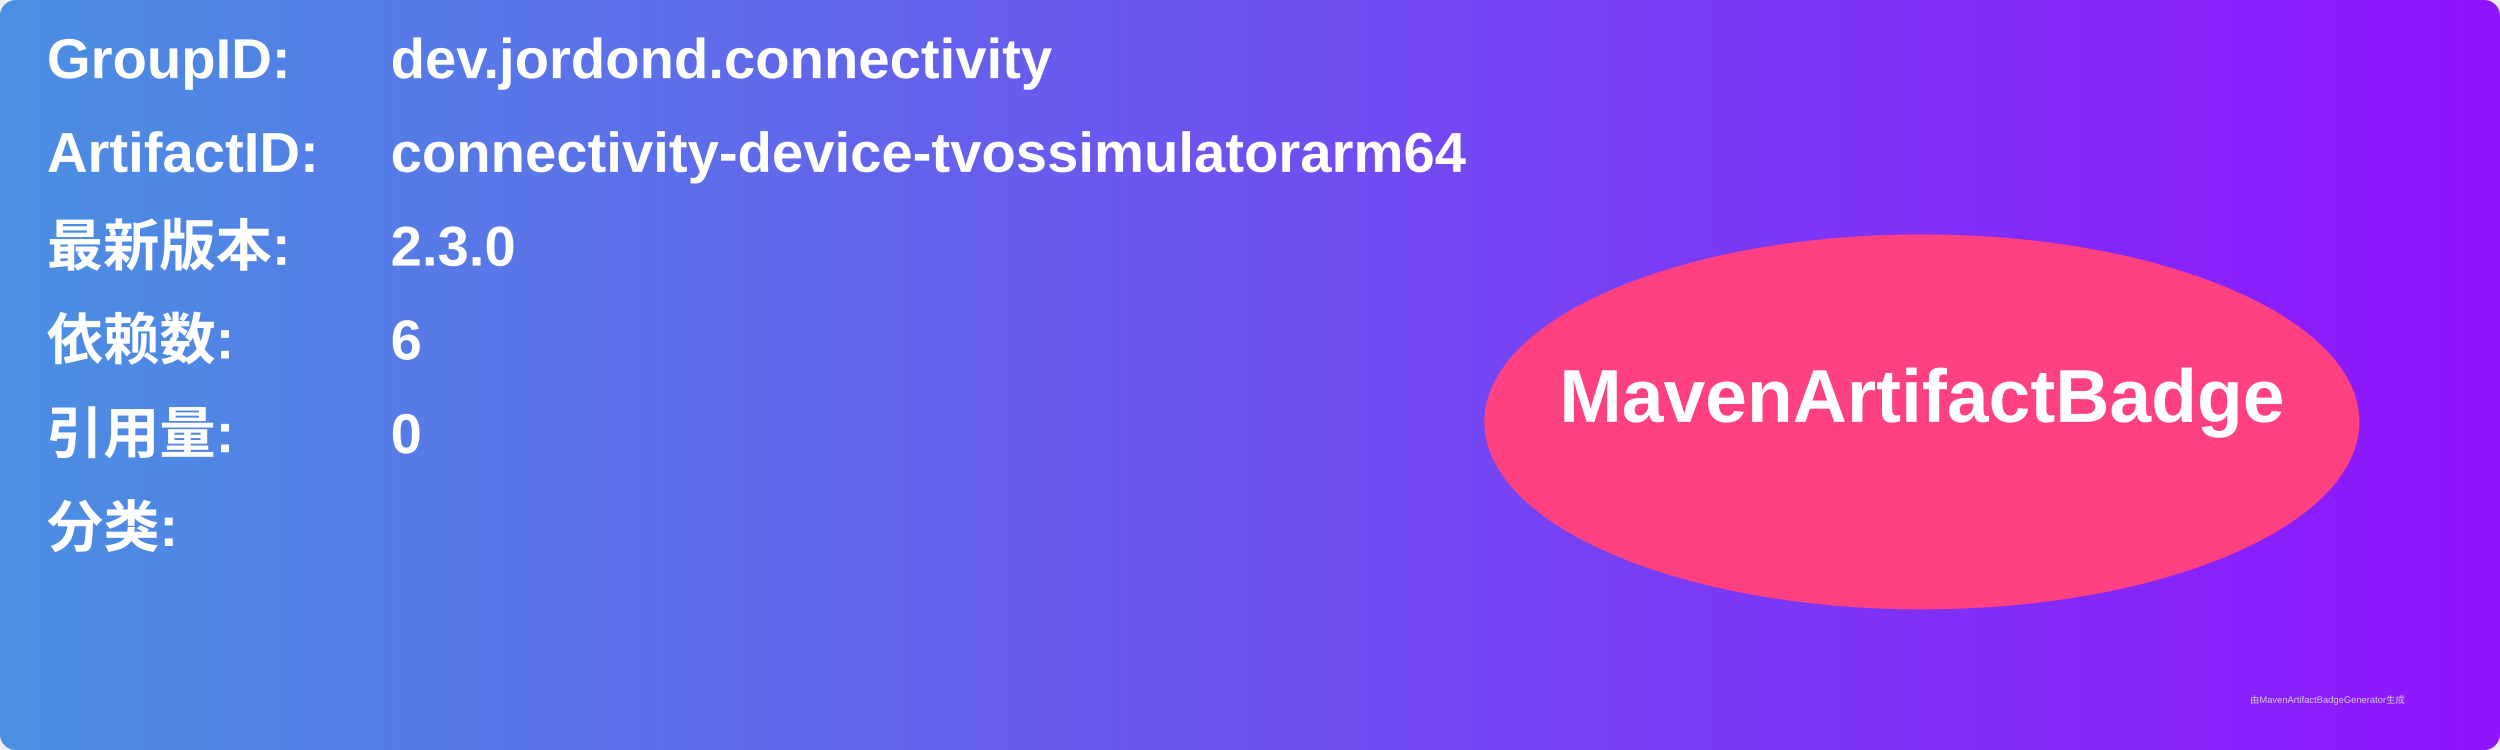
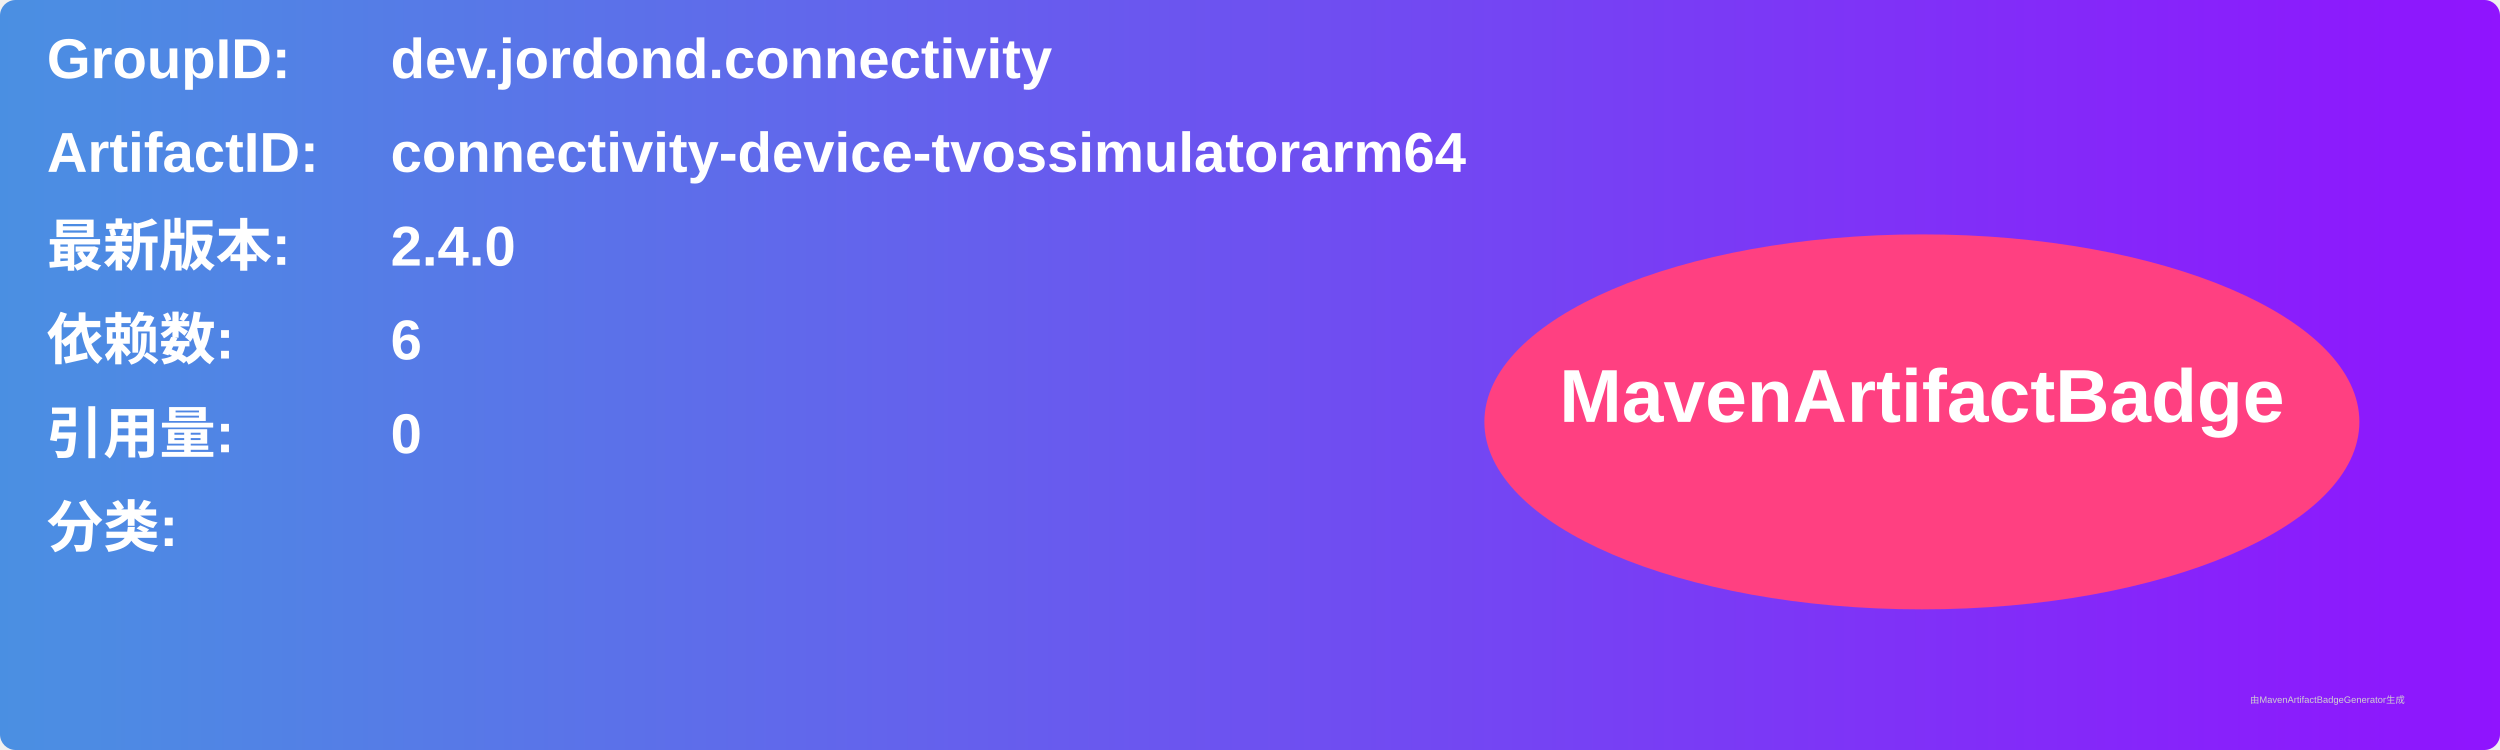
<svg xmlns="http://www.w3.org/2000/svg" width="800" height="240" viewBox="0 0 800 240">
  <linearGradient id="grad" x1="0%" y1="0%" x2="100%" y2="0%">
    <stop offset="0%" stop-color="#4a90e2" />
    <stop offset="100%" stop-color="#9013fe" />
  </linearGradient>
  <rect width="100%" height="100%" rx="5" ry="5" fill="url(#grad)" />
  <g transform="translate(15, 15)">
    <text x="0" y="10" font-family="Arial" font-size="18" fill="white" font-weight="bold" width="260">GroupID:</text>
    <text x="110" y="10" font-family="Arial" font-size="18" fill="white" font-weight="bold" width="460">dev.jordond.connectivity</text>
    <text x="0" y="40" font-family="Arial" font-size="18" fill="white" font-weight="bold" width="260">ArtifactID:</text>
    <text x="110" y="40" font-family="Arial" font-size="18" fill="white" font-weight="bold" width="460">connectivity-device-tvossimulatorarm64</text>
    <text x="0" y="70" font-family="Arial" font-size="18" fill="white" font-weight="bold">最新版本:</text>
    <text x="110" y="70" font-family="Arial" font-size="18" fill="white" font-weight="bold">
-       <tspan font-weight="bold">2.3.0</tspan>
+       <tspan font-weight="bold">2.4.0</tspan>
    </text>
    <text x="0" y="100" font-family="Arial" font-size="18" fill="white" font-weight="bold">依赖数: </text>
    <text x="110" y="100" font-family="Arial" font-size="18" fill="white">
      <tspan font-weight="bold">6</tspan>
    </text>
    <text x="0" y="130" font-family="Arial" font-size="18" fill="white" font-weight="bold">引用量: </text>
    <text x="110" y="130" font-family="Arial" font-size="18" fill="white">
      <tspan font-weight="bold">0</tspan>
    </text>
    <text x="0" y="160" font-family="Arial" font-size="18" fill="white" font-weight="bold">分类:</text>
    <text x="10" y="190" font-family="Arial" font-size="10" fill="white">
      <tspan font-weight="bold" />
    </text>
    <ellipse cx="600" cy="120" rx="140" ry="60" fill="#ff4081" />
    <text x="600" y="120" text-anchor="middle" font-family="Arial" font-size="24" fill="white" font-weight="bold">MavenArtifactBadge</text>
  </g>
  <text x="720" y="225" font-family="Arial" font-size="3" fill="#d0d0d0">由MavenArtifactBadgeGenerator生成</text>
</svg>
